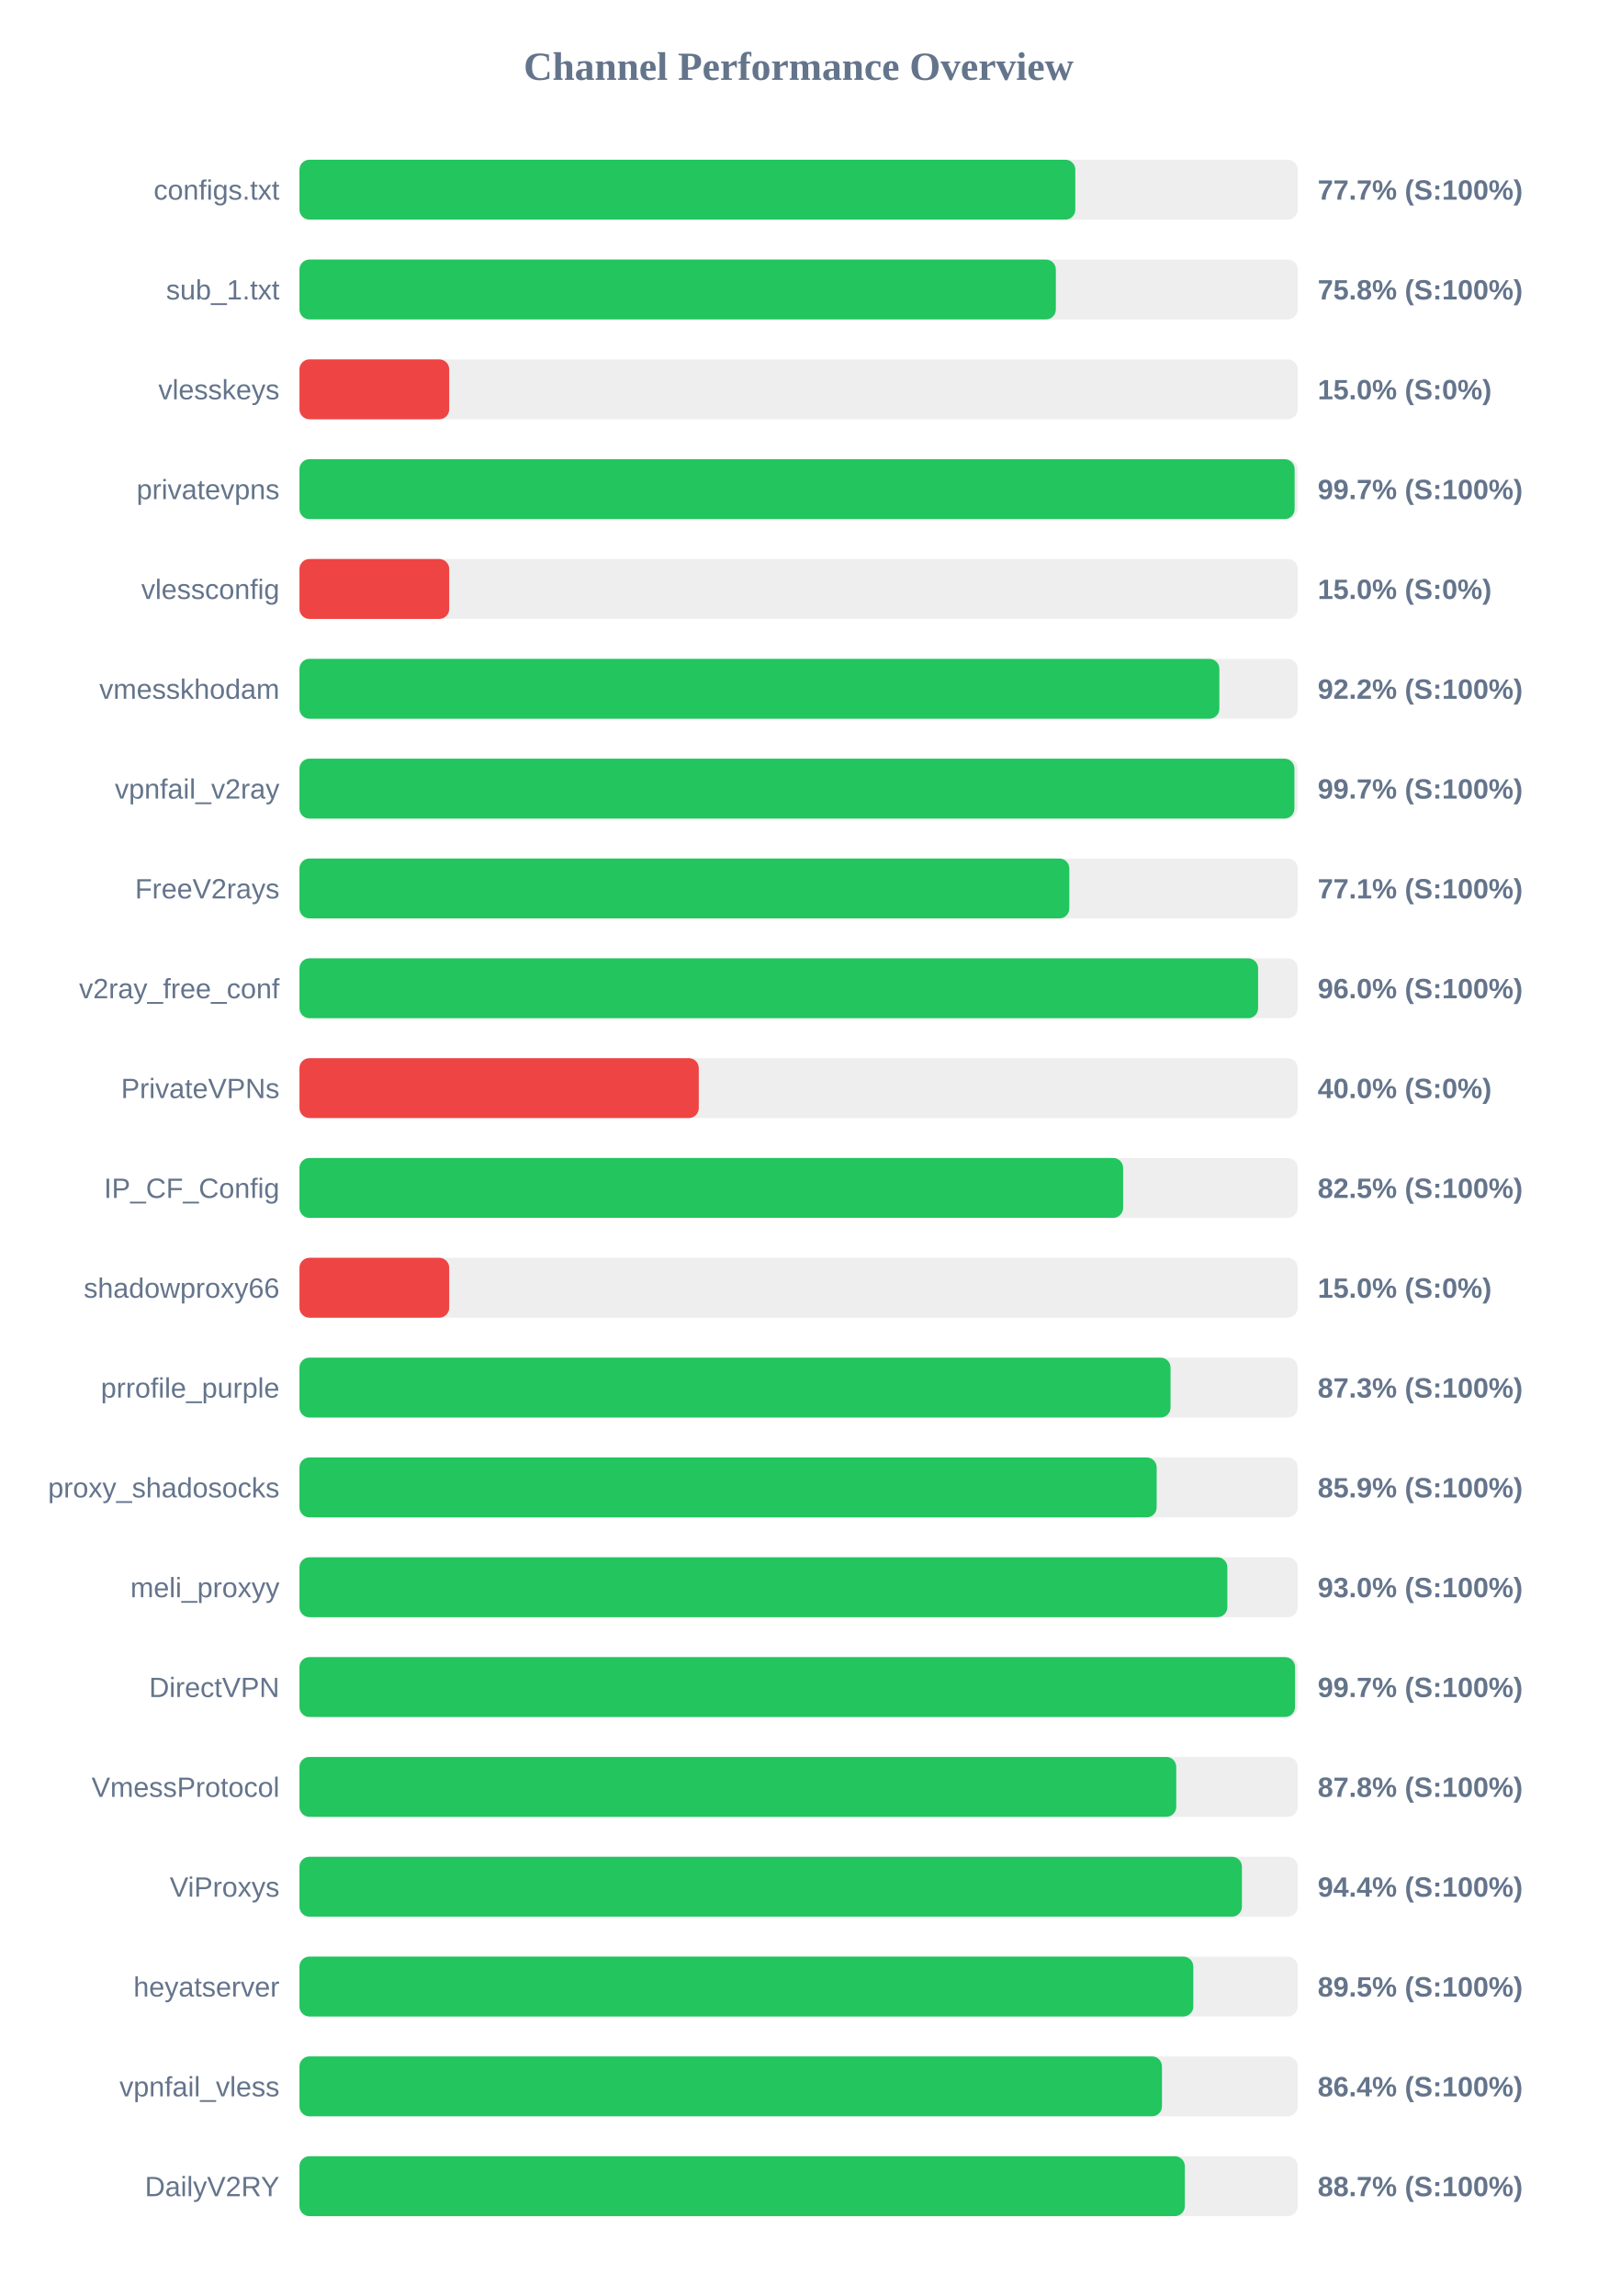
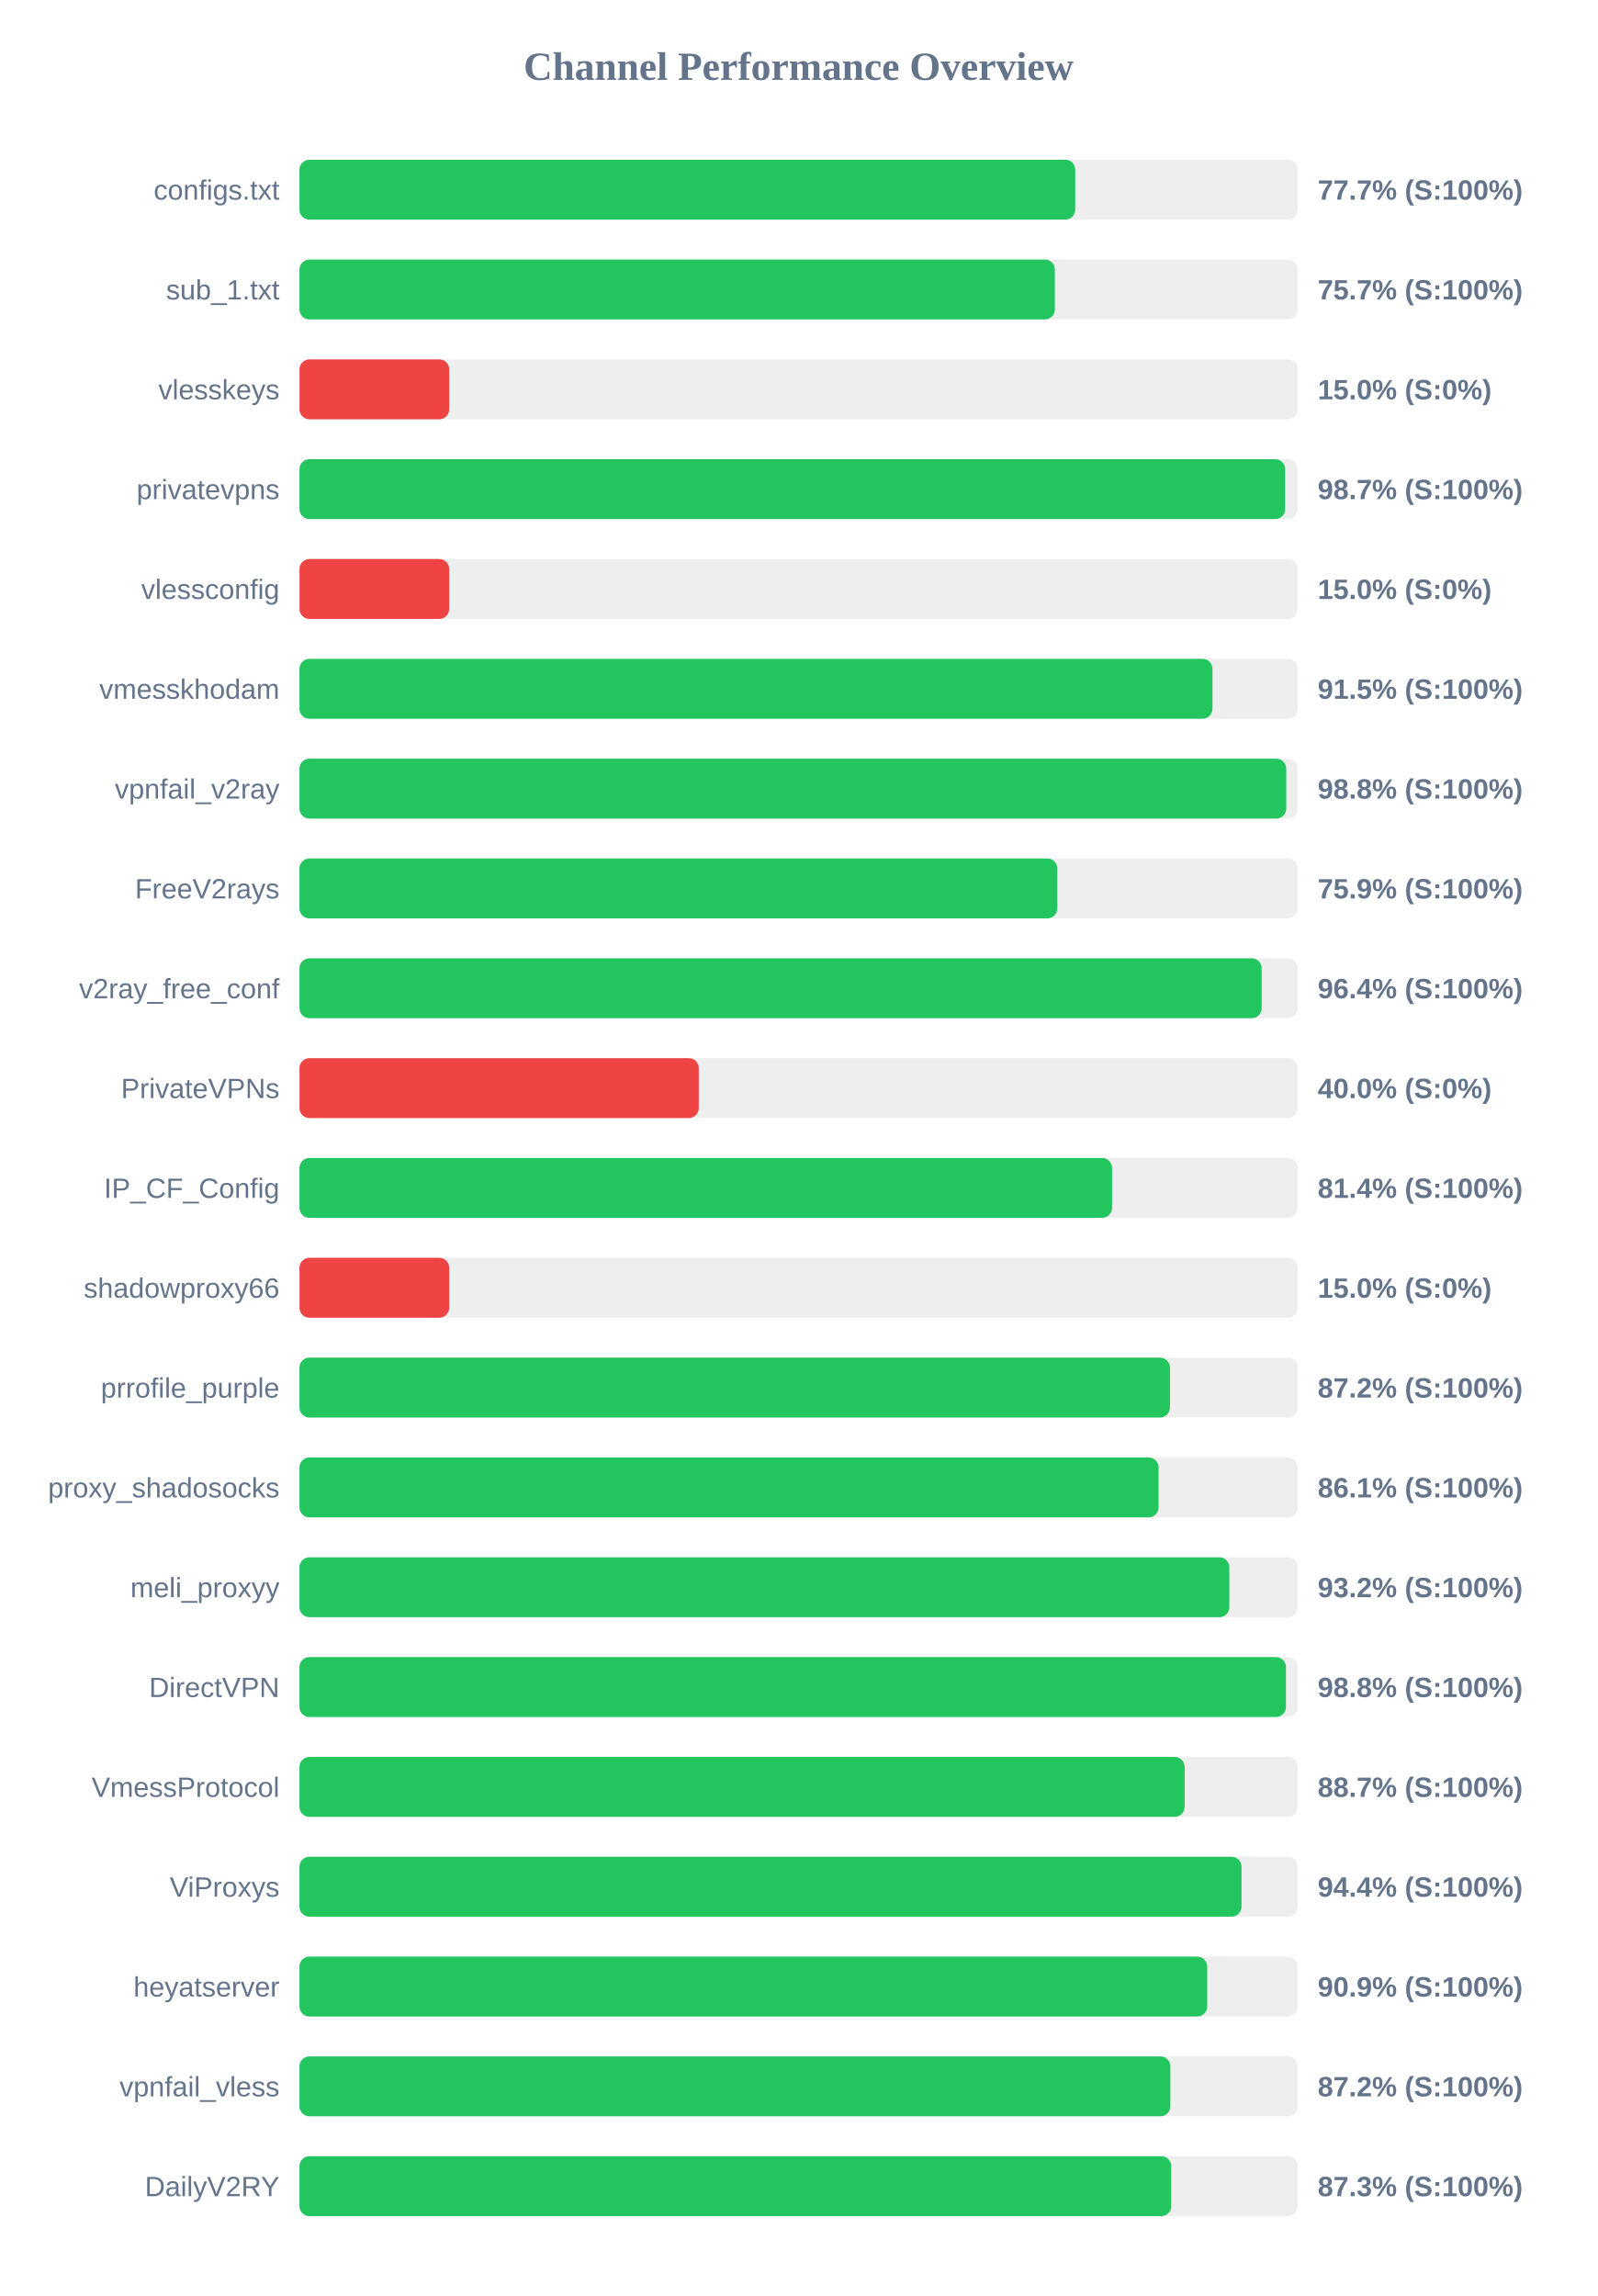
<svg xmlns="http://www.w3.org/2000/svg" width="800" height="1150" version="1.1">
  <style>
        .row { font: 14px Arial; fill: #64748b; }
        .score { font: bold 14px Arial; fill: #64748b; }
    </style>
  <text x="400" y="40" text-anchor="middle" font-size="20px" font-weight="bold" fill="#64748b">Channel Performance Overview</text>
  <rect x="150" y="80" width="500" height="30" fill="#eee" rx="5" />
-   <rect x="150" y="80" width="388.6" height="30" fill="#22c55e" rx="5" />
+   <rect x="150" y="80" width="388.55" height="30" fill="#22c55e" rx="5" />
  <text x="140" y="100" text-anchor="end" class="row">configs.txt</text>
  <text x="660" y="100" text-anchor="start" class="score">77.7% (S:100%)</text>
  <rect x="150" y="130" width="500" height="30" fill="#eee" rx="5" />
-   <rect x="150" y="130" width="378.85" height="30" fill="#22c55e" rx="5" />
+   <rect x="150" y="130" width="378.35" height="30" fill="#22c55e" rx="5" />
  <text x="140" y="150" text-anchor="end" class="row">sub_1.txt</text>
-   <text x="660" y="150" text-anchor="start" class="score">75.8% (S:100%)</text>
+   <text x="660" y="150" text-anchor="start" class="score">75.7% (S:100%)</text>
  <rect x="150" y="180" width="500" height="30" fill="#eee" rx="5" />
  <rect x="150" y="180" width="75.0" height="30" fill="#ef4444" rx="5" />
  <text x="140" y="200" text-anchor="end" class="row">vlesskeys</text>
  <text x="660" y="200" text-anchor="start" class="score">15.0% (S:0%)</text>
  <rect x="150" y="230" width="500" height="30" fill="#eee" rx="5" />
-   <rect x="150" y="230" width="498.45" height="30" fill="#22c55e" rx="5" />
+   <rect x="150" y="230" width="493.7" height="30" fill="#22c55e" rx="5" />
  <text x="140" y="250" text-anchor="end" class="row">privatevpns</text>
-   <text x="660" y="250" text-anchor="start" class="score">99.7% (S:100%)</text>
+   <text x="660" y="250" text-anchor="start" class="score">98.7% (S:100%)</text>
  <rect x="150" y="280" width="500" height="30" fill="#eee" rx="5" />
  <rect x="150" y="280" width="75.0" height="30" fill="#ef4444" rx="5" />
  <text x="140" y="300" text-anchor="end" class="row">vlessconfig</text>
  <text x="660" y="300" text-anchor="start" class="score">15.0% (S:0%)</text>
  <rect x="150" y="330" width="500" height="30" fill="#eee" rx="5" />
-   <rect x="150" y="330" width="460.75" height="30" fill="#22c55e" rx="5" />
+   <rect x="150" y="330" width="457.3" height="30" fill="#22c55e" rx="5" />
  <text x="140" y="350" text-anchor="end" class="row">vmesskhodam</text>
-   <text x="660" y="350" text-anchor="start" class="score">92.2% (S:100%)</text>
+   <text x="660" y="350" text-anchor="start" class="score">91.5% (S:100%)</text>
  <rect x="150" y="380" width="500" height="30" fill="#eee" rx="5" />
-   <rect x="150" y="380" width="498.35" height="30" fill="#22c55e" rx="5" />
+   <rect x="150" y="380" width="494.25" height="30" fill="#22c55e" rx="5" />
  <text x="140" y="400" text-anchor="end" class="row">vpnfail_v2ray</text>
-   <text x="660" y="400" text-anchor="start" class="score">99.7% (S:100%)</text>
+   <text x="660" y="400" text-anchor="start" class="score">98.8% (S:100%)</text>
  <rect x="150" y="430" width="500" height="30" fill="#eee" rx="5" />
-   <rect x="150" y="430" width="385.6" height="30" fill="#22c55e" rx="5" />
+   <rect x="150" y="430" width="379.6" height="30" fill="#22c55e" rx="5" />
  <text x="140" y="450" text-anchor="end" class="row">FreeV2rays</text>
-   <text x="660" y="450" text-anchor="start" class="score">77.1% (S:100%)</text>
+   <text x="660" y="450" text-anchor="start" class="score">75.9% (S:100%)</text>
  <rect x="150" y="480" width="500" height="30" fill="#eee" rx="5" />
-   <rect x="150" y="480" width="480.15" height="30" fill="#22c55e" rx="5" />
+   <rect x="150" y="480" width="481.95" height="30" fill="#22c55e" rx="5" />
  <text x="140" y="500" text-anchor="end" class="row">v2ray_free_conf</text>
-   <text x="660" y="500" text-anchor="start" class="score">96.0% (S:100%)</text>
+   <text x="660" y="500" text-anchor="start" class="score">96.4% (S:100%)</text>
  <rect x="150" y="530" width="500" height="30" fill="#eee" rx="5" />
  <rect x="150" y="530" width="200.0" height="30" fill="#ef4444" rx="5" />
  <text x="140" y="550" text-anchor="end" class="row">PrivateVPNs</text>
  <text x="660" y="550" text-anchor="start" class="score">40.0% (S:0%)</text>
  <rect x="150" y="580" width="500" height="30" fill="#eee" rx="5" />
-   <rect x="150" y="580" width="412.55" height="30" fill="#22c55e" rx="5" />
+   <rect x="150" y="580" width="407.0" height="30" fill="#22c55e" rx="5" />
  <text x="140" y="600" text-anchor="end" class="row">IP_CF_Config</text>
-   <text x="660" y="600" text-anchor="start" class="score">82.5% (S:100%)</text>
+   <text x="660" y="600" text-anchor="start" class="score">81.4% (S:100%)</text>
  <rect x="150" y="630" width="500" height="30" fill="#eee" rx="5" />
  <rect x="150" y="630" width="75.0" height="30" fill="#ef4444" rx="5" />
  <text x="140" y="650" text-anchor="end" class="row">shadowproxy66</text>
  <text x="660" y="650" text-anchor="start" class="score">15.0% (S:0%)</text>
  <rect x="150" y="680" width="500" height="30" fill="#eee" rx="5" />
-   <rect x="150" y="680" width="436.3" height="30" fill="#22c55e" rx="5" />
+   <rect x="150" y="680" width="436.0" height="30" fill="#22c55e" rx="5" />
  <text x="140" y="700" text-anchor="end" class="row">prrofile_purple</text>
-   <text x="660" y="700" text-anchor="start" class="score">87.3% (S:100%)</text>
+   <text x="660" y="700" text-anchor="start" class="score">87.2% (S:100%)</text>
  <rect x="150" y="730" width="500" height="30" fill="#eee" rx="5" />
-   <rect x="150" y="730" width="429.35" height="30" fill="#22c55e" rx="5" />
+   <rect x="150" y="730" width="430.3" height="30" fill="#22c55e" rx="5" />
  <text x="140" y="750" text-anchor="end" class="row">proxy_shadosocks</text>
-   <text x="660" y="750" text-anchor="start" class="score">85.9% (S:100%)</text>
+   <text x="660" y="750" text-anchor="start" class="score">86.1% (S:100%)</text>
  <rect x="150" y="780" width="500" height="30" fill="#eee" rx="5" />
-   <rect x="150" y="780" width="464.75" height="30" fill="#22c55e" rx="5" />
+   <rect x="150" y="780" width="465.75" height="30" fill="#22c55e" rx="5" />
  <text x="140" y="800" text-anchor="end" class="row">meli_proxyy</text>
-   <text x="660" y="800" text-anchor="start" class="score">93.0% (S:100%)</text>
+   <text x="660" y="800" text-anchor="start" class="score">93.2% (S:100%)</text>
  <rect x="150" y="830" width="500" height="30" fill="#eee" rx="5" />
-   <rect x="150" y="830" width="498.65" height="30" fill="#22c55e" rx="5" />
+   <rect x="150" y="830" width="494.1" height="30" fill="#22c55e" rx="5" />
  <text x="140" y="850" text-anchor="end" class="row">DirectVPN</text>
-   <text x="660" y="850" text-anchor="start" class="score">99.7% (S:100%)</text>
+   <text x="660" y="850" text-anchor="start" class="score">98.8% (S:100%)</text>
  <rect x="150" y="880" width="500" height="30" fill="#eee" rx="5" />
-   <rect x="150" y="880" width="439.15" height="30" fill="#22c55e" rx="5" />
+   <rect x="150" y="880" width="443.35" height="30" fill="#22c55e" rx="5" />
  <text x="140" y="900" text-anchor="end" class="row">VmessProtocol</text>
-   <text x="660" y="900" text-anchor="start" class="score">87.8% (S:100%)</text>
+   <text x="660" y="900" text-anchor="start" class="score">88.7% (S:100%)</text>
  <rect x="150" y="930" width="500" height="30" fill="#eee" rx="5" />
-   <rect x="150" y="930" width="472.05" height="30" fill="#22c55e" rx="5" />
+   <rect x="150" y="930" width="471.85" height="30" fill="#22c55e" rx="5" />
  <text x="140" y="950" text-anchor="end" class="row">ViProxys</text>
  <text x="660" y="950" text-anchor="start" class="score">94.4% (S:100%)</text>
  <rect x="150" y="980" width="500" height="30" fill="#eee" rx="5" />
-   <rect x="150" y="980" width="447.7" height="30" fill="#22c55e" rx="5" />
+   <rect x="150" y="980" width="454.65" height="30" fill="#22c55e" rx="5" />
  <text x="140" y="1000" text-anchor="end" class="row">heyatserver</text>
-   <text x="660" y="1000" text-anchor="start" class="score">89.5% (S:100%)</text>
+   <text x="660" y="1000" text-anchor="start" class="score">90.9% (S:100%)</text>
  <rect x="150" y="1030" width="500" height="30" fill="#eee" rx="5" />
-   <rect x="150" y="1030" width="432.0" height="30" fill="#22c55e" rx="5" />
+   <rect x="150" y="1030" width="436.2" height="30" fill="#22c55e" rx="5" />
  <text x="140" y="1050" text-anchor="end" class="row">vpnfail_vless</text>
-   <text x="660" y="1050" text-anchor="start" class="score">86.4% (S:100%)</text>
+   <text x="660" y="1050" text-anchor="start" class="score">87.2% (S:100%)</text>
  <rect x="150" y="1080" width="500" height="30" fill="#eee" rx="5" />
-   <rect x="150" y="1080" width="443.45" height="30" fill="#22c55e" rx="5" />
+   <rect x="150" y="1080" width="436.65" height="30" fill="#22c55e" rx="5" />
  <text x="140" y="1100" text-anchor="end" class="row">DailyV2RY</text>
-   <text x="660" y="1100" text-anchor="start" class="score">88.7% (S:100%)</text>
+   <text x="660" y="1100" text-anchor="start" class="score">87.3% (S:100%)</text>
</svg>
